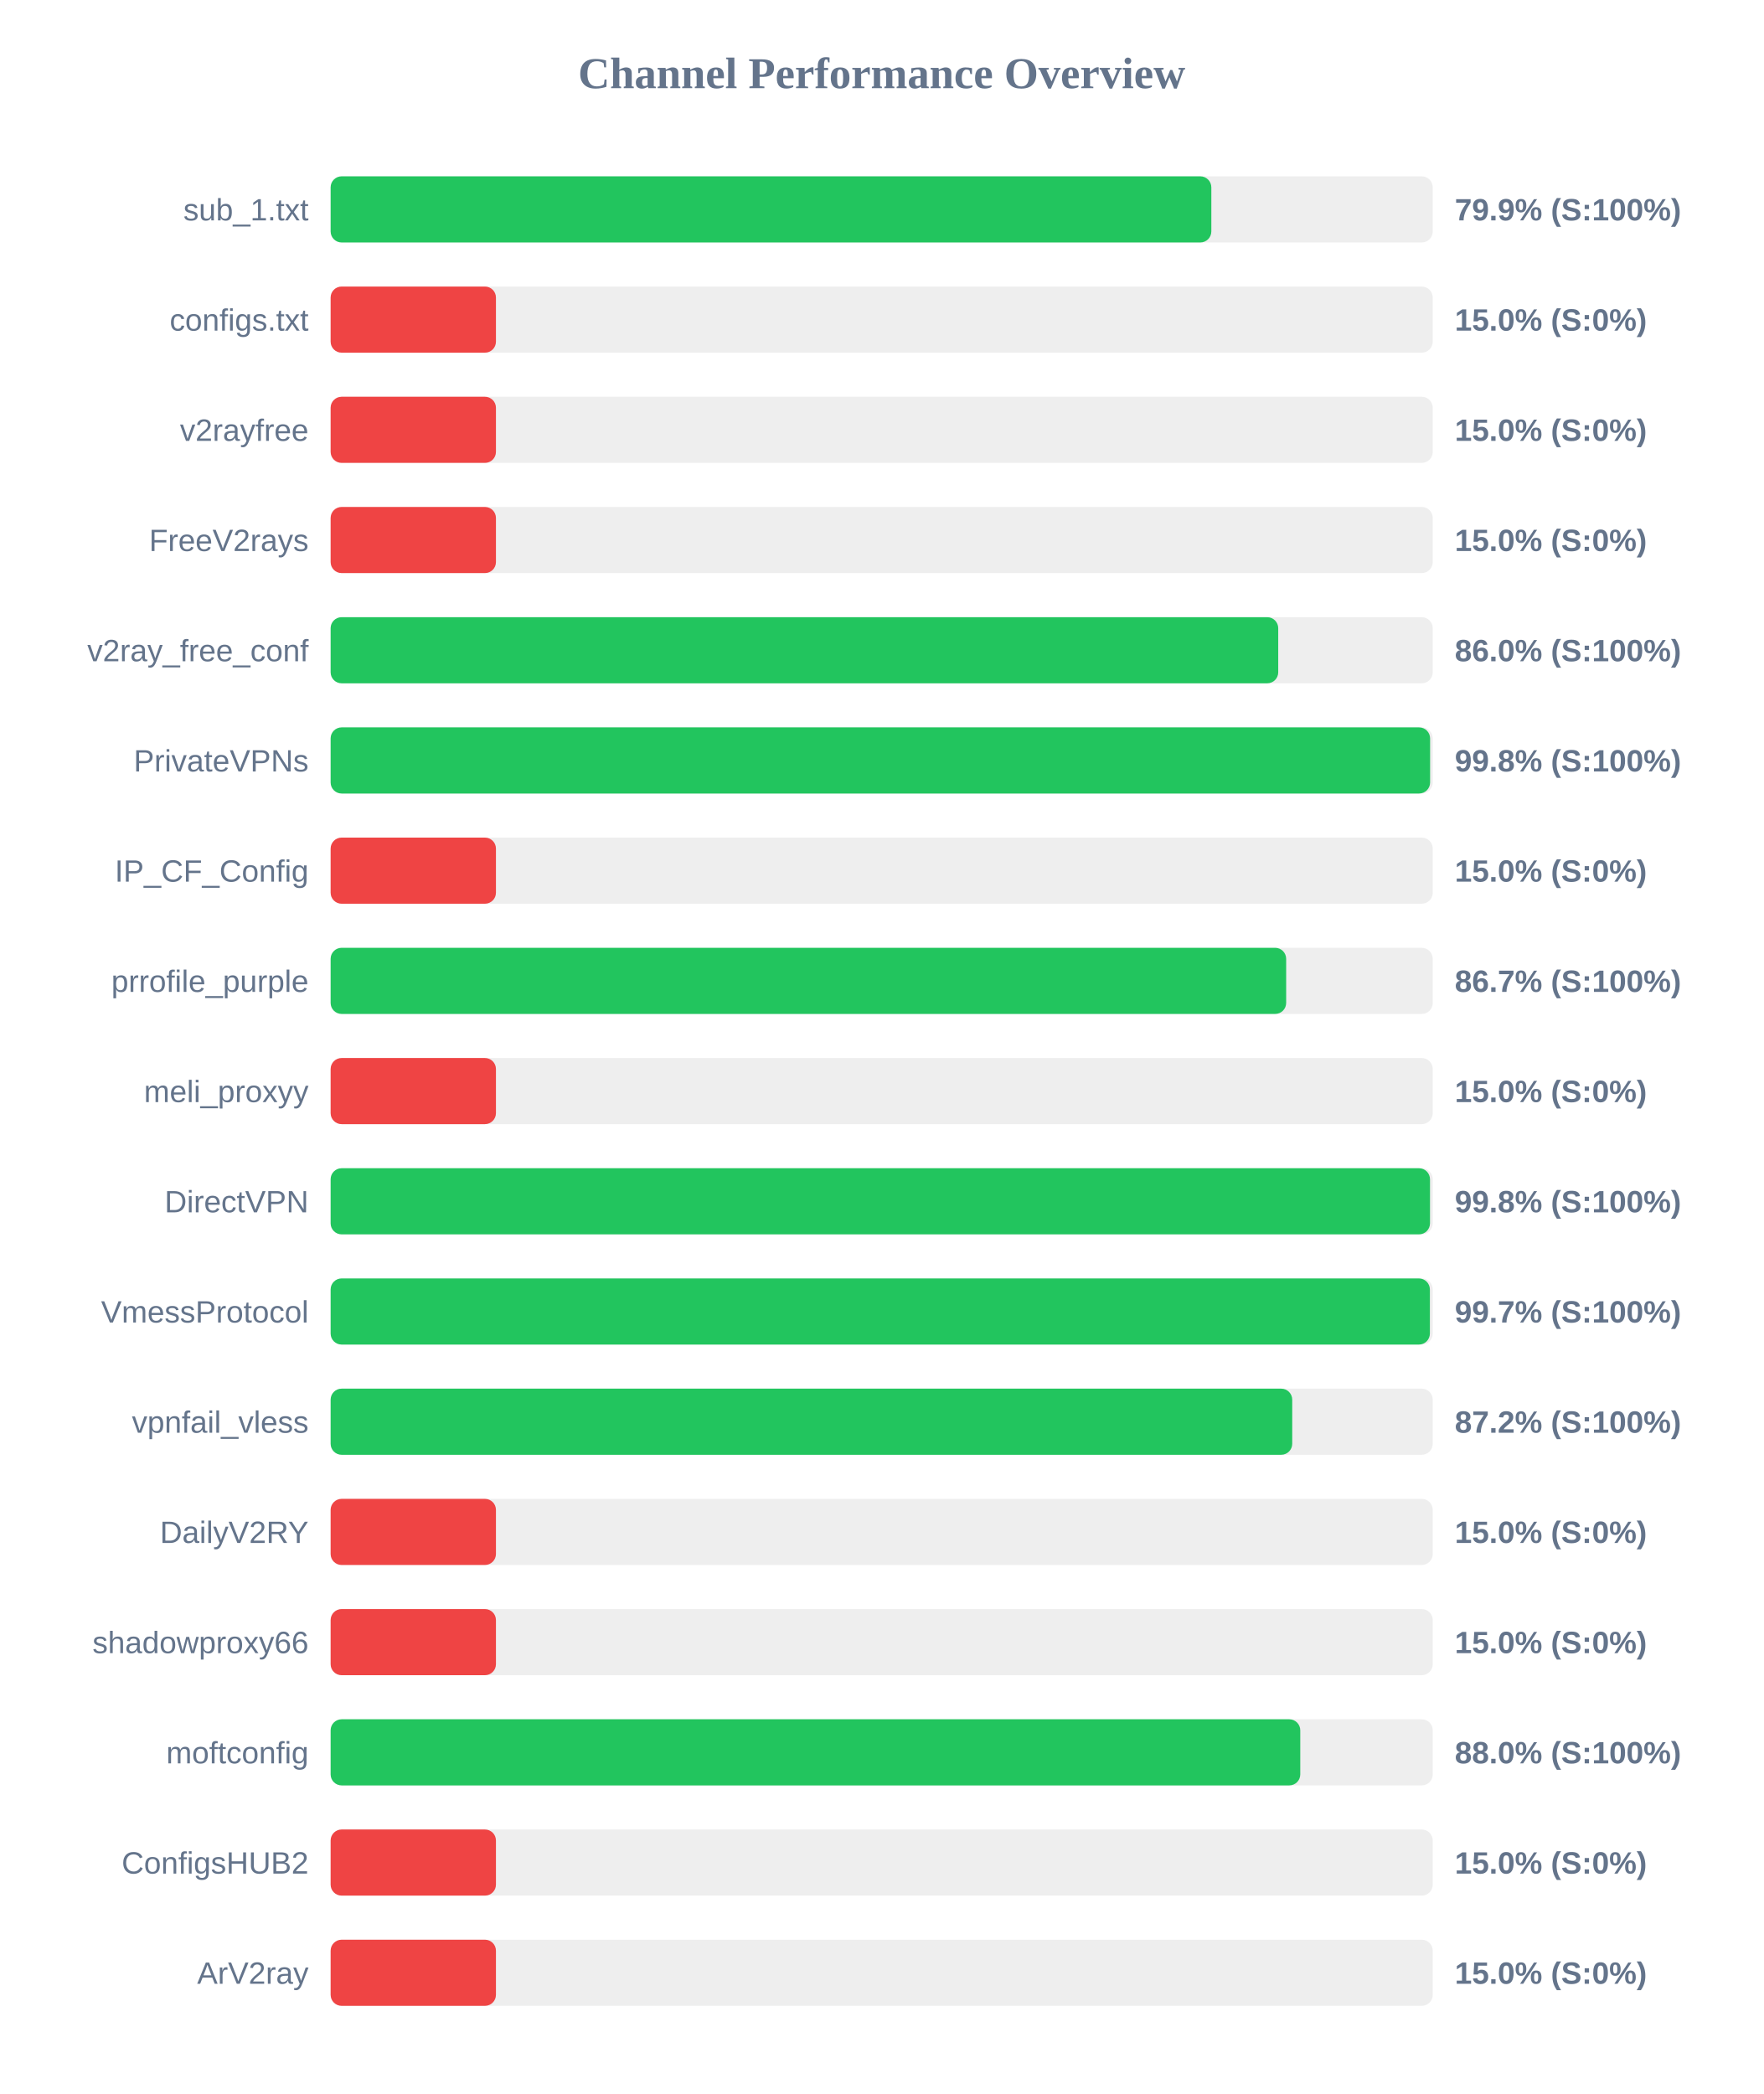
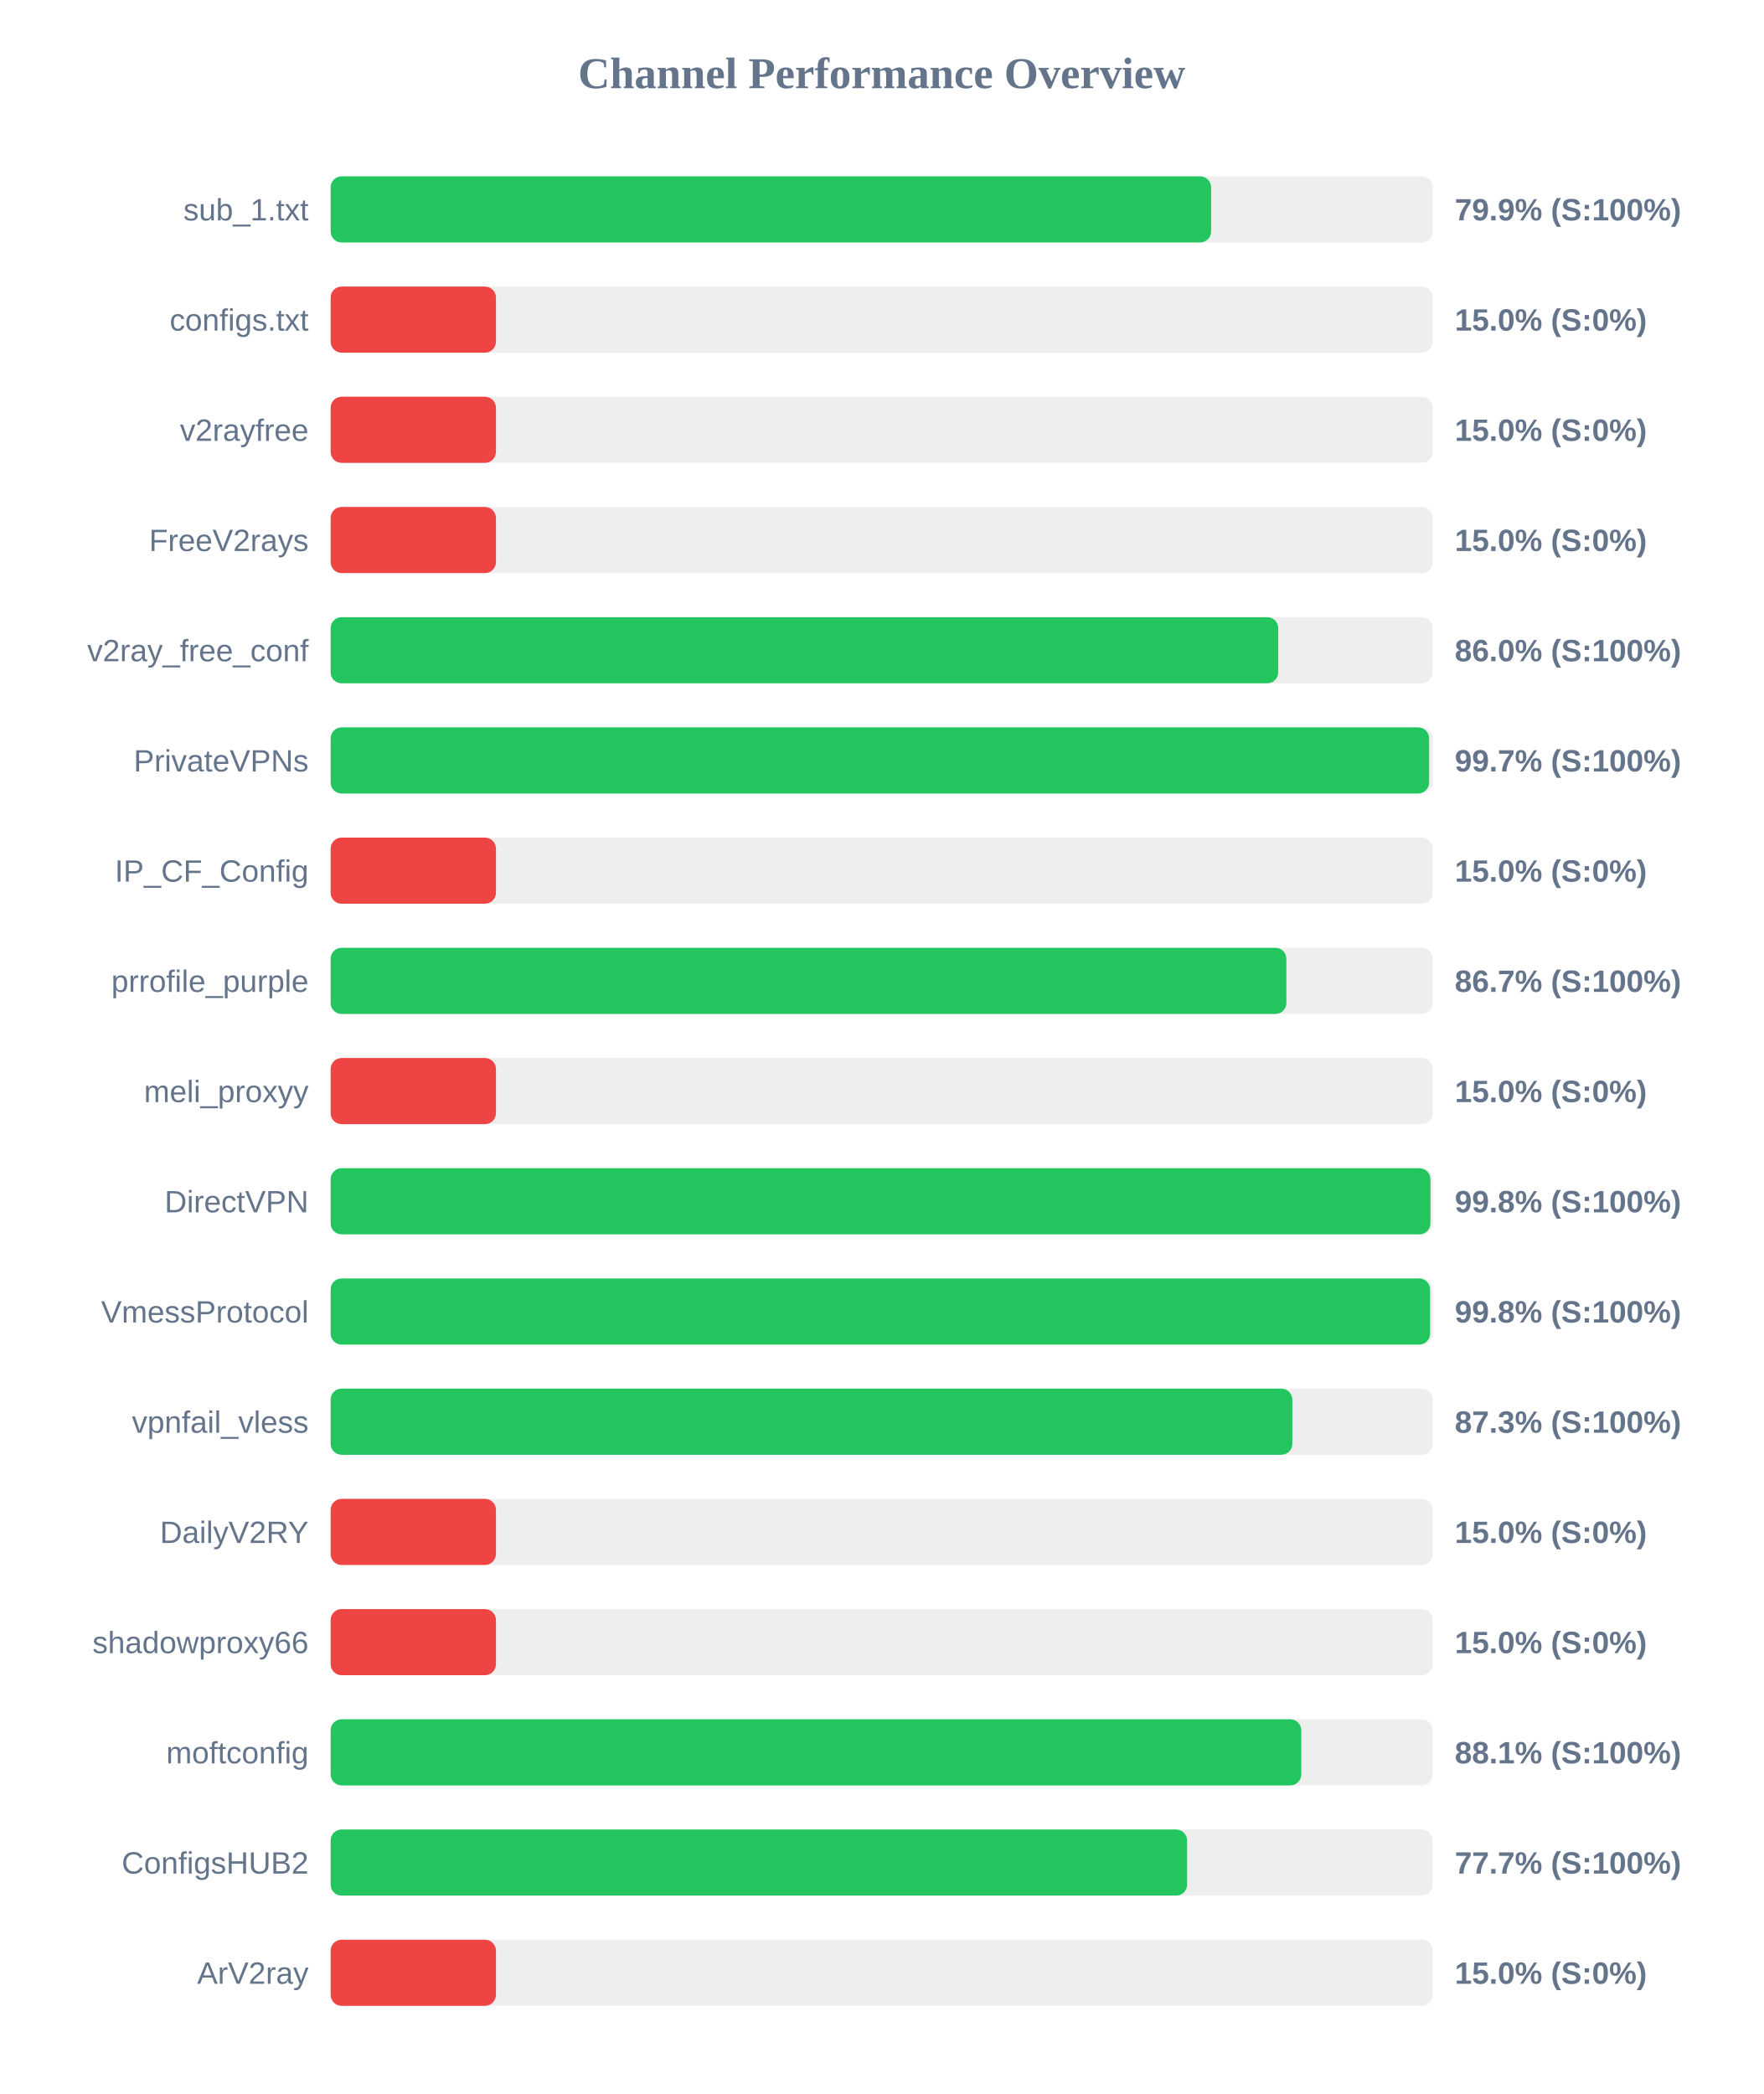
<svg xmlns="http://www.w3.org/2000/svg" width="800" height="950" version="1.1">
  <style>
        .row { font: 14px Arial; fill: #64748b; }
        .score { font: bold 14px Arial; fill: #64748b; }
    </style>
  <text x="400" y="40" text-anchor="middle" font-size="20px" font-weight="bold" fill="#64748b">Channel Performance Overview</text>
  <rect x="150" y="80" width="500" height="30" fill="#eee" rx="5" />
-   <rect x="150" y="80" width="399.55" height="30" fill="#22c55e" rx="5" />
+   <rect x="150" y="80" width="399.45" height="30" fill="#22c55e" rx="5" />
  <text x="140" y="100" text-anchor="end" class="row">sub_1.txt</text>
  <text x="660" y="100" text-anchor="start" class="score">79.9% (S:100%)</text>
  <rect x="150" y="130" width="500" height="30" fill="#eee" rx="5" />
  <rect x="150" y="130" width="75.0" height="30" fill="#ef4444" rx="5" />
  <text x="140" y="150" text-anchor="end" class="row">configs.txt</text>
  <text x="660" y="150" text-anchor="start" class="score">15.0% (S:0%)</text>
  <rect x="150" y="180" width="500" height="30" fill="#eee" rx="5" />
  <rect x="150" y="180" width="75.0" height="30" fill="#ef4444" rx="5" />
  <text x="140" y="200" text-anchor="end" class="row">v2rayfree</text>
  <text x="660" y="200" text-anchor="start" class="score">15.0% (S:0%)</text>
  <rect x="150" y="230" width="500" height="30" fill="#eee" rx="5" />
  <rect x="150" y="230" width="75.0" height="30" fill="#ef4444" rx="5" />
  <text x="140" y="250" text-anchor="end" class="row">FreeV2rays</text>
  <text x="660" y="250" text-anchor="start" class="score">15.0% (S:0%)</text>
  <rect x="150" y="280" width="500" height="30" fill="#eee" rx="5" />
  <rect x="150" y="280" width="429.9" height="30" fill="#22c55e" rx="5" />
  <text x="140" y="300" text-anchor="end" class="row">v2ray_free_conf</text>
  <text x="660" y="300" text-anchor="start" class="score">86.0% (S:100%)</text>
  <rect x="150" y="330" width="500" height="30" fill="#eee" rx="5" />
-   <rect x="150" y="330" width="498.8" height="30" fill="#22c55e" rx="5" />
+   <rect x="150" y="330" width="498.35" height="30" fill="#22c55e" rx="5" />
  <text x="140" y="350" text-anchor="end" class="row">PrivateVPNs</text>
-   <text x="660" y="350" text-anchor="start" class="score">99.8% (S:100%)</text>
+   <text x="660" y="350" text-anchor="start" class="score">99.7% (S:100%)</text>
  <rect x="150" y="380" width="500" height="30" fill="#eee" rx="5" />
  <rect x="150" y="380" width="75.0" height="30" fill="#ef4444" rx="5" />
  <text x="140" y="400" text-anchor="end" class="row">IP_CF_Config</text>
  <text x="660" y="400" text-anchor="start" class="score">15.0% (S:0%)</text>
  <rect x="150" y="430" width="500" height="30" fill="#eee" rx="5" />
-   <rect x="150" y="430" width="433.5" height="30" fill="#22c55e" rx="5" />
+   <rect x="150" y="430" width="433.6" height="30" fill="#22c55e" rx="5" />
  <text x="140" y="450" text-anchor="end" class="row">prrofile_purple</text>
  <text x="660" y="450" text-anchor="start" class="score">86.7% (S:100%)</text>
  <rect x="150" y="480" width="500" height="30" fill="#eee" rx="5" />
  <rect x="150" y="480" width="75.0" height="30" fill="#ef4444" rx="5" />
  <text x="140" y="500" text-anchor="end" class="row">meli_proxyy</text>
  <text x="660" y="500" text-anchor="start" class="score">15.0% (S:0%)</text>
  <rect x="150" y="530" width="500" height="30" fill="#eee" rx="5" />
-   <rect x="150" y="530" width="498.75" height="30" fill="#22c55e" rx="5" />
+   <rect x="150" y="530" width="498.95" height="30" fill="#22c55e" rx="5" />
  <text x="140" y="550" text-anchor="end" class="row">DirectVPN</text>
  <text x="660" y="550" text-anchor="start" class="score">99.8% (S:100%)</text>
  <rect x="150" y="580" width="500" height="30" fill="#eee" rx="5" />
-   <rect x="150" y="580" width="498.7" height="30" fill="#22c55e" rx="5" />
+   <rect x="150" y="580" width="498.8" height="30" fill="#22c55e" rx="5" />
  <text x="140" y="600" text-anchor="end" class="row">VmessProtocol</text>
-   <text x="660" y="600" text-anchor="start" class="score">99.7% (S:100%)</text>
+   <text x="660" y="600" text-anchor="start" class="score">99.8% (S:100%)</text>
  <rect x="150" y="630" width="500" height="30" fill="#eee" rx="5" />
-   <rect x="150" y="630" width="436.25" height="30" fill="#22c55e" rx="5" />
+   <rect x="150" y="630" width="436.3" height="30" fill="#22c55e" rx="5" />
  <text x="140" y="650" text-anchor="end" class="row">vpnfail_vless</text>
-   <text x="660" y="650" text-anchor="start" class="score">87.2% (S:100%)</text>
+   <text x="660" y="650" text-anchor="start" class="score">87.3% (S:100%)</text>
  <rect x="150" y="680" width="500" height="30" fill="#eee" rx="5" />
  <rect x="150" y="680" width="75.0" height="30" fill="#ef4444" rx="5" />
  <text x="140" y="700" text-anchor="end" class="row">DailyV2RY</text>
  <text x="660" y="700" text-anchor="start" class="score">15.0% (S:0%)</text>
  <rect x="150" y="730" width="500" height="30" fill="#eee" rx="5" />
  <rect x="150" y="730" width="75.0" height="30" fill="#ef4444" rx="5" />
  <text x="140" y="750" text-anchor="end" class="row">shadowproxy66</text>
  <text x="660" y="750" text-anchor="start" class="score">15.0% (S:0%)</text>
  <rect x="150" y="780" width="500" height="30" fill="#eee" rx="5" />
-   <rect x="150" y="780" width="439.9" height="30" fill="#22c55e" rx="5" />
+   <rect x="150" y="780" width="440.35" height="30" fill="#22c55e" rx="5" />
  <text x="140" y="800" text-anchor="end" class="row">moftconfig</text>
-   <text x="660" y="800" text-anchor="start" class="score">88.0% (S:100%)</text>
+   <text x="660" y="800" text-anchor="start" class="score">88.1% (S:100%)</text>
  <rect x="150" y="830" width="500" height="30" fill="#eee" rx="5" />
-   <rect x="150" y="830" width="75.0" height="30" fill="#ef4444" rx="5" />
+   <rect x="150" y="830" width="388.55" height="30" fill="#22c55e" rx="5" />
  <text x="140" y="850" text-anchor="end" class="row">ConfigsHUB2</text>
-   <text x="660" y="850" text-anchor="start" class="score">15.0% (S:0%)</text>
+   <text x="660" y="850" text-anchor="start" class="score">77.7% (S:100%)</text>
  <rect x="150" y="880" width="500" height="30" fill="#eee" rx="5" />
  <rect x="150" y="880" width="75.0" height="30" fill="#ef4444" rx="5" />
  <text x="140" y="900" text-anchor="end" class="row">ArV2ray</text>
  <text x="660" y="900" text-anchor="start" class="score">15.0% (S:0%)</text>
</svg>
